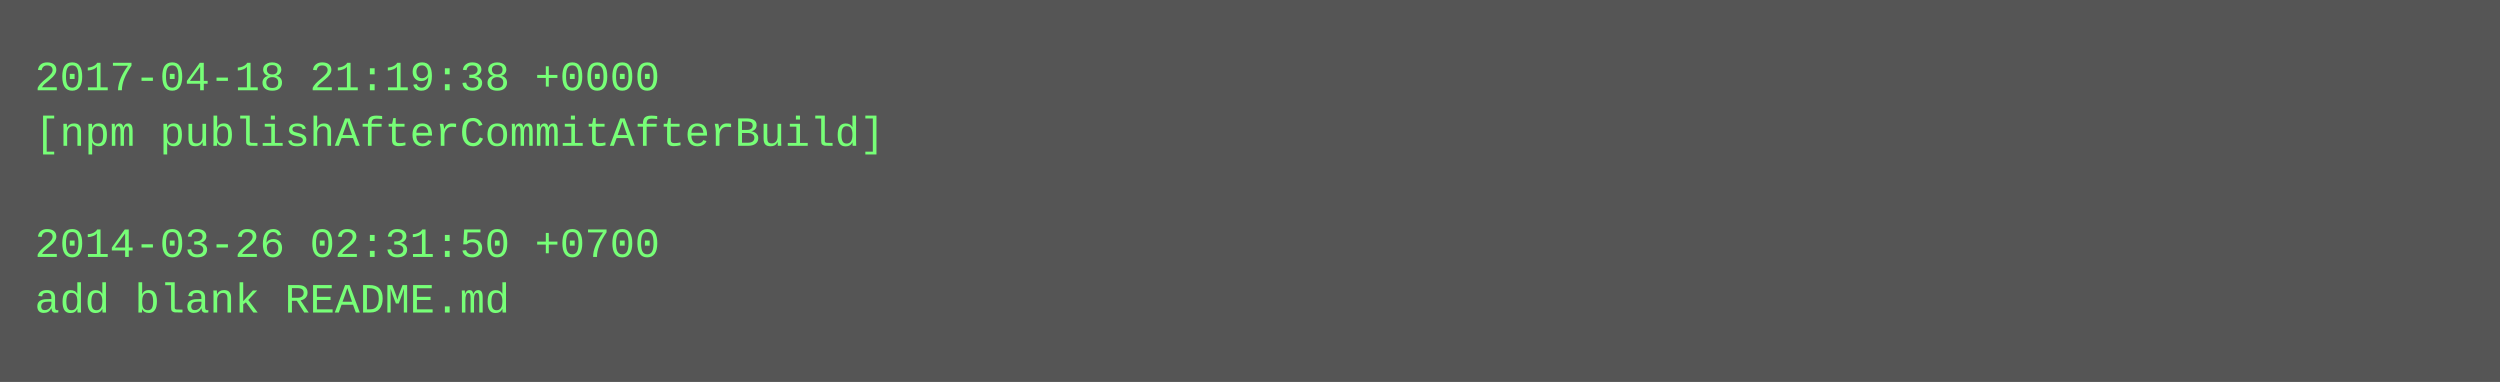
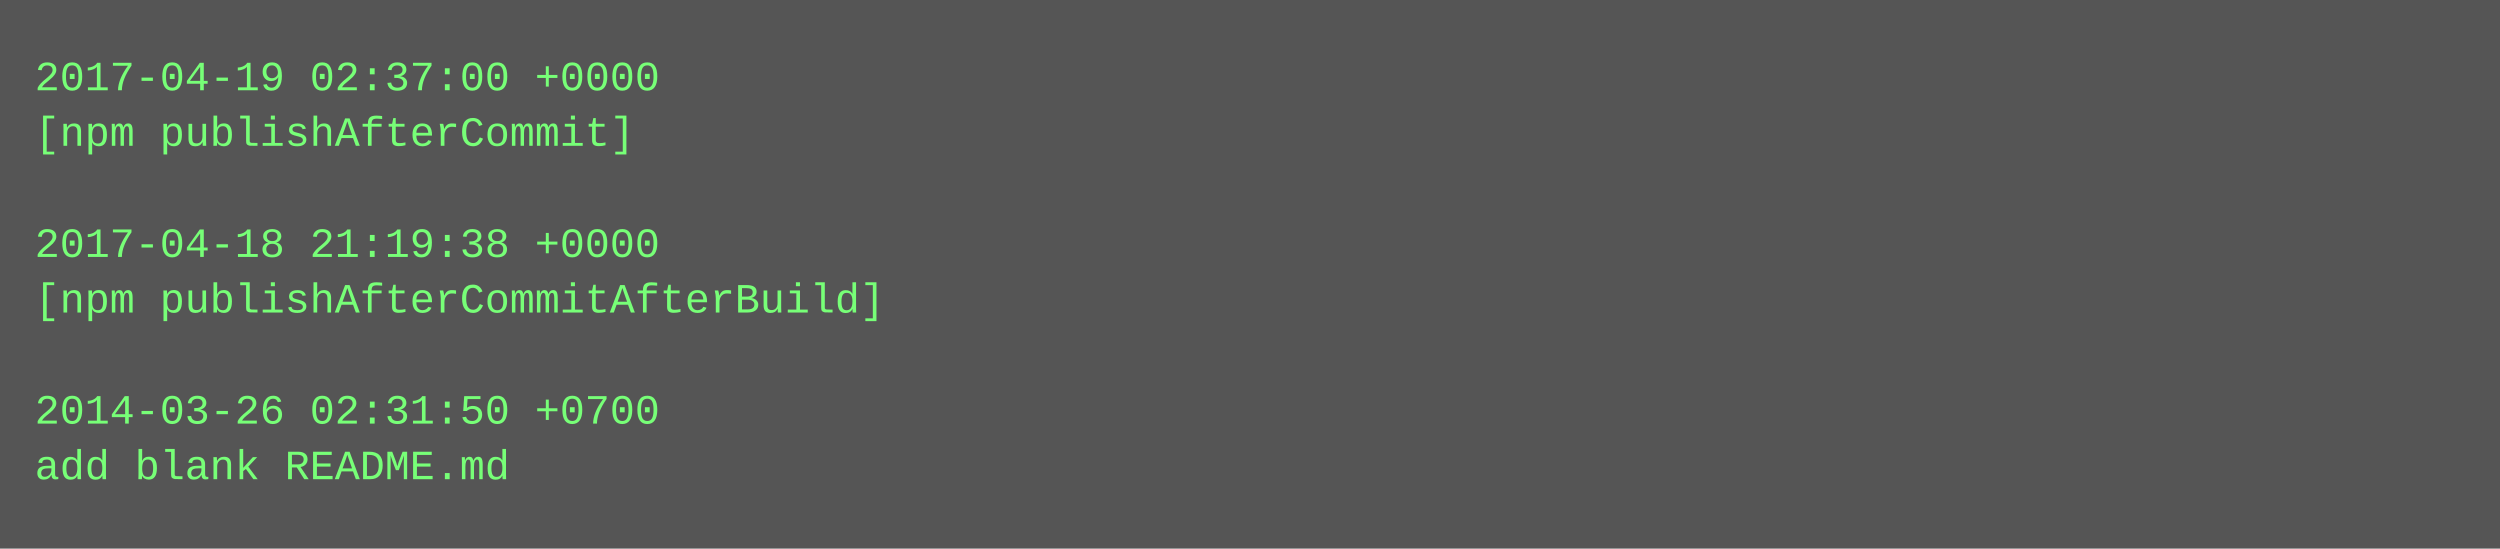
- <svg xmlns="http://www.w3.org/2000/svg" height="110" width="720">
-   <rect height="110" fill="#555" width="720" />
+ <svg xmlns="http://www.w3.org/2000/svg" height="158" width="720">
+   <rect height="158" fill="#555" width="720" />
  <text fill="#7f7" font-family="Courier New" font-size="12" xml:space="preserve">
-     <tspan x="10" y="26">2017-04-18 21:19:38 +0000</tspan>
-     <tspan x="10" y="42">[npm publishAfterCommitAfterBuild]</tspan>
+     <tspan x="10" y="26">2017-04-19 02:37:00 +0000</tspan>
+     <tspan x="10" y="42">[npm publishAfterCommit]</tspan>
    <tspan x="10" y="58" />
-     <tspan x="10" y="74">2014-03-26 02:31:50 +0700</tspan>
-     <tspan x="10" y="90">add blank README.md</tspan>
+     <tspan x="10" y="74">2017-04-18 21:19:38 +0000</tspan>
+     <tspan x="10" y="90">[npm publishAfterCommitAfterBuild]</tspan>
+     <tspan x="10" y="106" />
+     <tspan x="10" y="122">2014-03-26 02:31:50 +0700</tspan>
+     <tspan x="10" y="138">add blank README.md</tspan>
  </text>
</svg>
